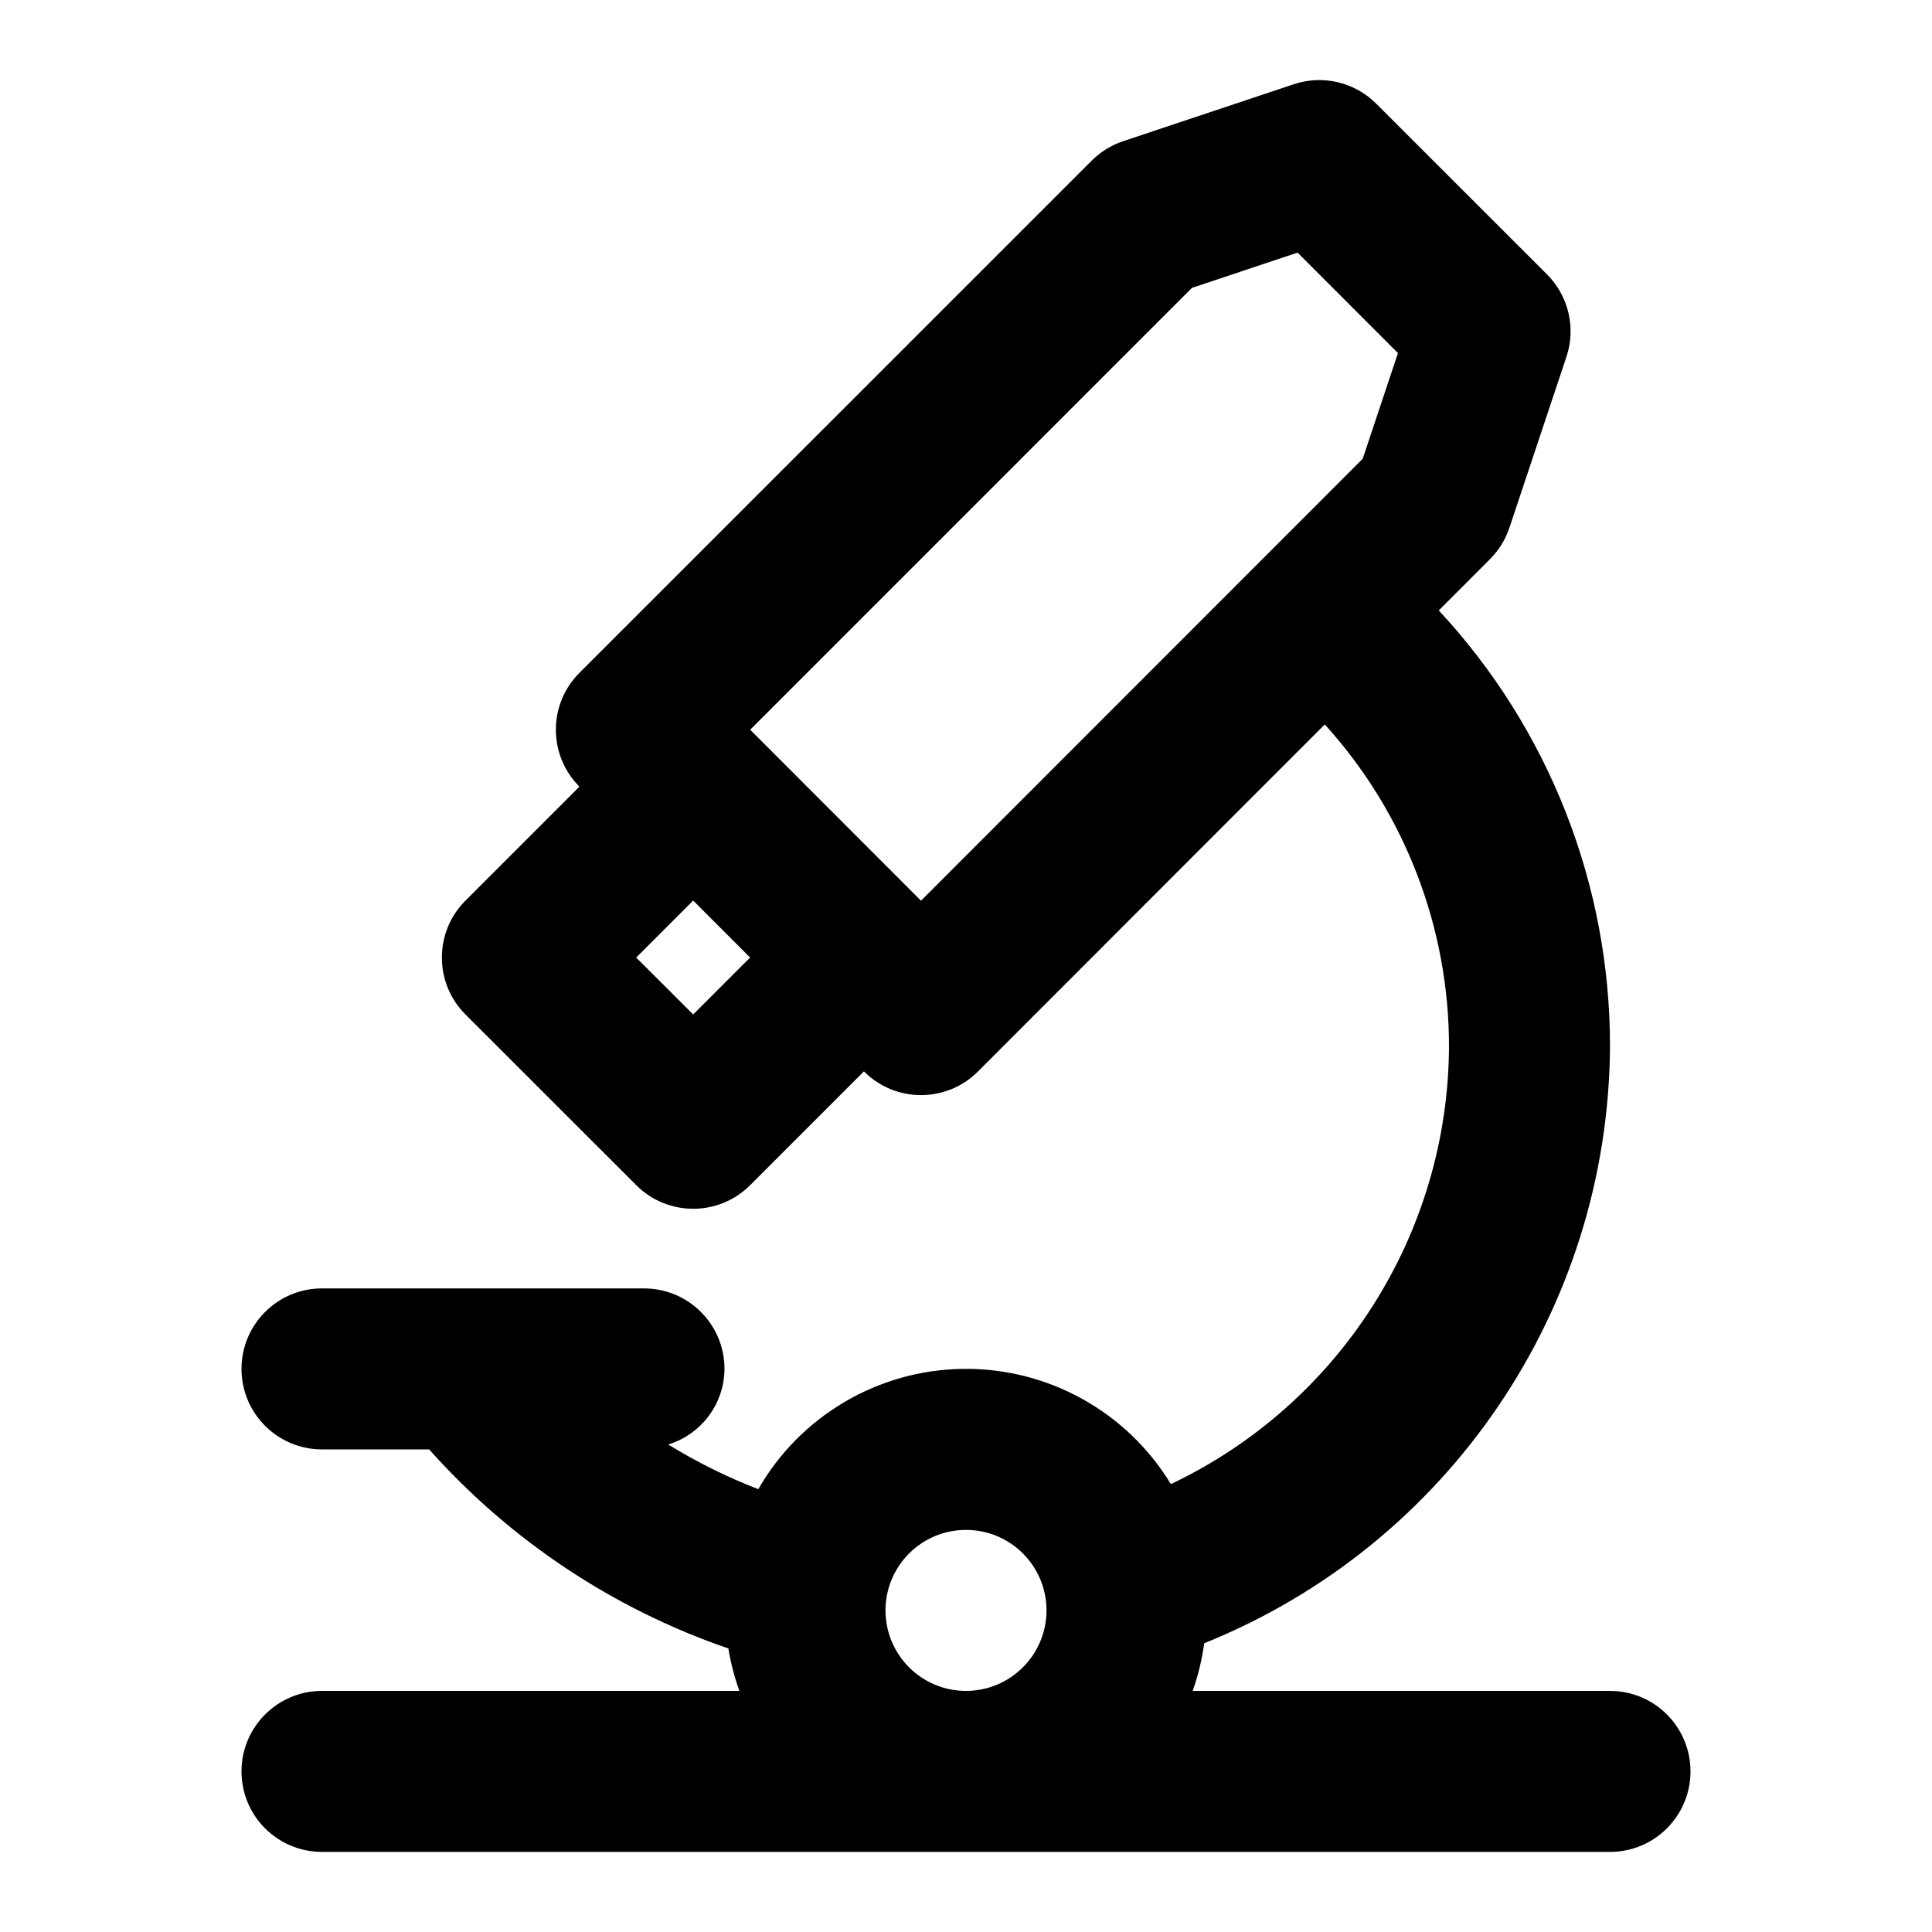
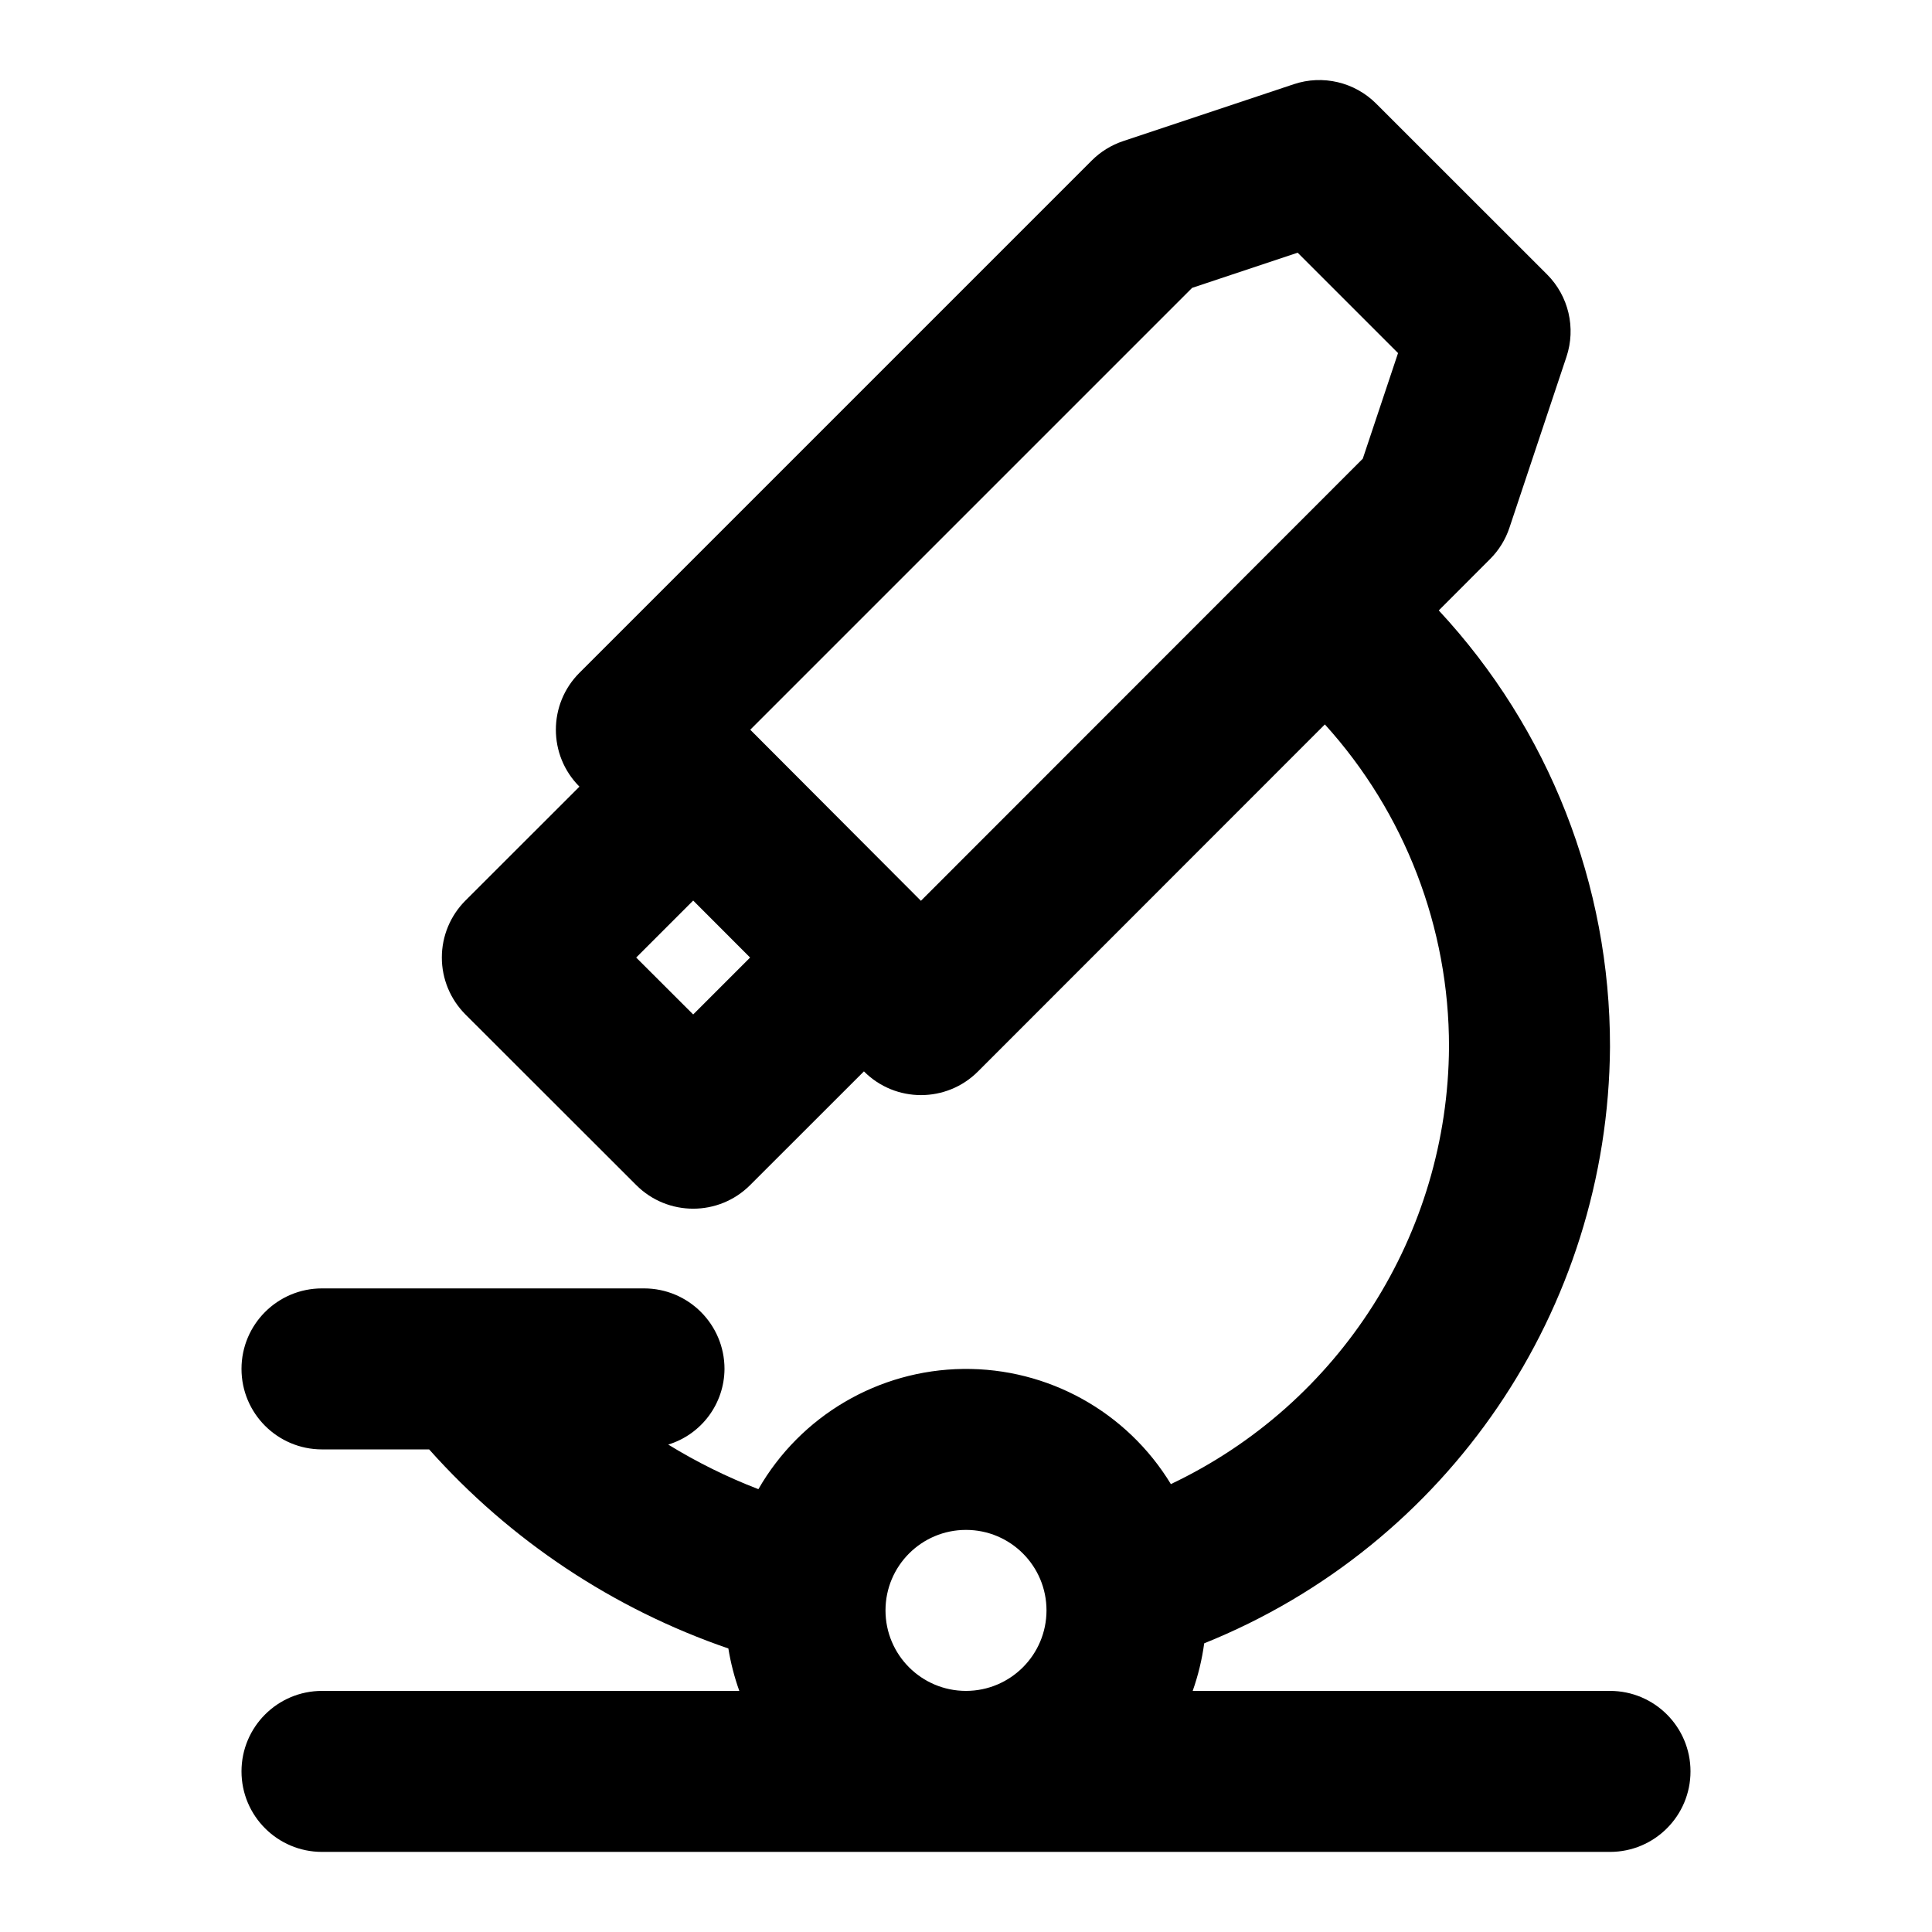
<svg xmlns="http://www.w3.org/2000/svg" data-name="Layer 1" viewBox="0 0 24 24" fill="currentColor" stroke="none">
-   <path d="M20,21.005H14.816a2.964,2.964,0,0,0,.143-.592A8.044,8.044,0,0,0,20,13.005a7.945,7.945,0,0,0-2.127-5.422l.637-.638a.991.991,0,0,0,.241-.391l.708-2.122a1.0 1,0,0,0-.241-1.023L17.096,1.288a.999.999,0,0,0-1.023-.242l-2.121.708a.997.997,0,0,0-.391.242L7.198,8.358a1.0 1,0,0,0-0,1.414L5.782,11.188a1.0 1,0,0,0,0,1.414l2.122,2.121a1.0 1,0,0,0,1.414,0l1.414-1.414.002.002a1.0 1,0,0,0,1.414,0l4.309-4.312A5.955,5.955,0,0,1,18,13.005a6.048,6.048,0,0,1-3.455,5.431,2.976,2.976,0,0,0-5.125.063,6.822,6.822,0,0,1-1.119-.555A.989.989,0,0,0,9,17.005a1.0 1,0,0,0-1-1H4a1,1,0,0,0,0,2H5.331A8.814,8.814,0,0,0,9.048,20.478a2.955,2.955,0,0,0,.137.527H4a1,1,0,0,0,0,2H20a1,1,0,0,0,0-2ZM8.611,12.602l-.708-.707.708-.708.707.708Zm8.317-6.903L11.441,11.189l-2.122-2.124,5.488-5.489,1.312-.438,1.247,1.248ZM12,21.005a1,1,0,1,1,1-1A1.001,1.001,0,0,1,12,21.005Z" />
+   <path d="M20 21.005h-5.184a2.964 2.964 0 0 0 .143-.591A8.044 8.044 0 0 0 20 13.005a7.945 7.945 0 0 0-2.127-5.422l.637-.638a.991.991 0 0 0 .241-.39l.708-2.122a1 1 0 0 0-.241-1.024l-2.122-2.121a.999.999 0 0 0-1.024-.242l-2.12.707a.997.997 0 0 0-.391.242L7.198 8.358a1 1 0 0 0 0 1.414l-1.416 1.415a1 1 0 0 0 0 1.415l2.122 2.12a1 1 0 0 0 1.414 0l1.414-1.413.002.002a1 1 0 0 0 1.414 0l4.31-4.312A5.955 5.955 0 0 1 18 13.005a6.048 6.048 0 0 1-3.455 5.431 2.976 2.976 0 0 0-5.124.063 6.822 6.822 0 0 1-1.12-.554.989.989 0 0 0 .699-.94 1 1 0 0 0-1-1H4a1 1 0 0 0 0 2h1.331a8.814 8.814 0 0 0 3.717 2.473 2.955 2.955 0 0 0 .136.527H4a1 1 0 0 0 0 2h16a1 1 0 0 0 0-2ZM8.611 12.602l-.708-.707.708-.708.707.708Zm8.318-6.904L11.44 11.19 9.32 9.065l5.489-5.489 1.311-.437 1.247 1.247ZM12 21.005a1 1 0 1 1 1-1 1.001 1.001 0 0 1-1 1Z" />
</svg>
